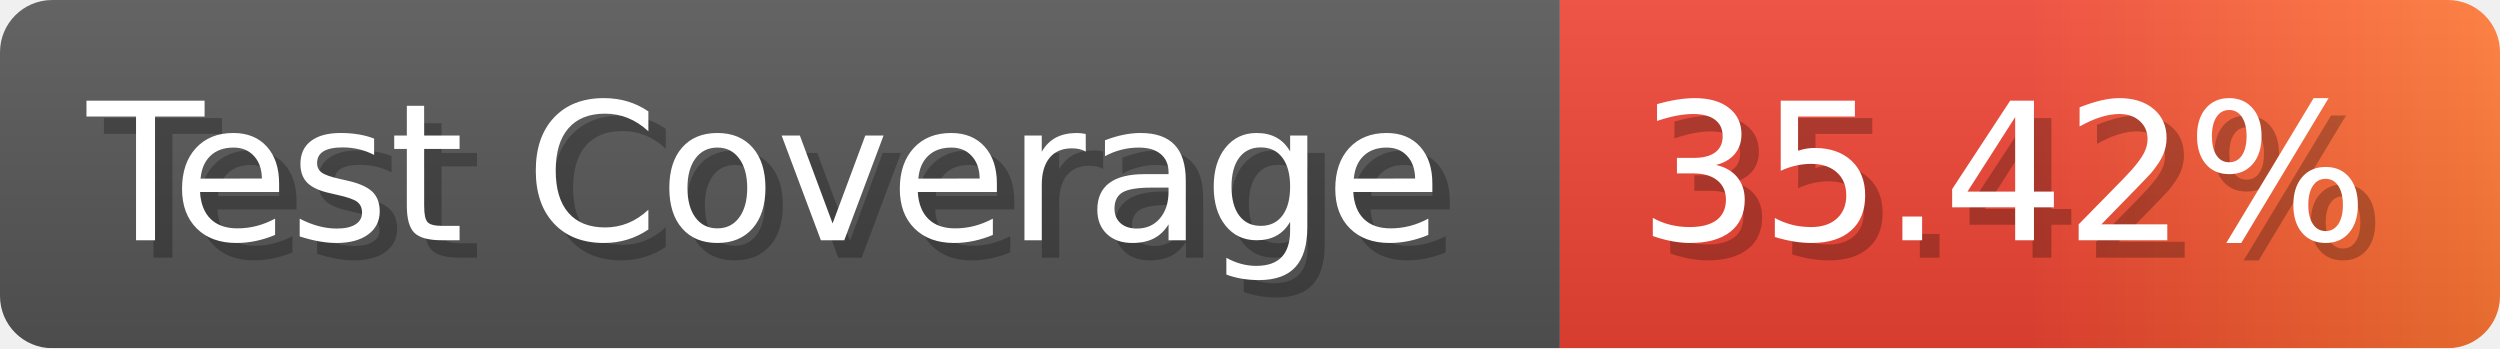
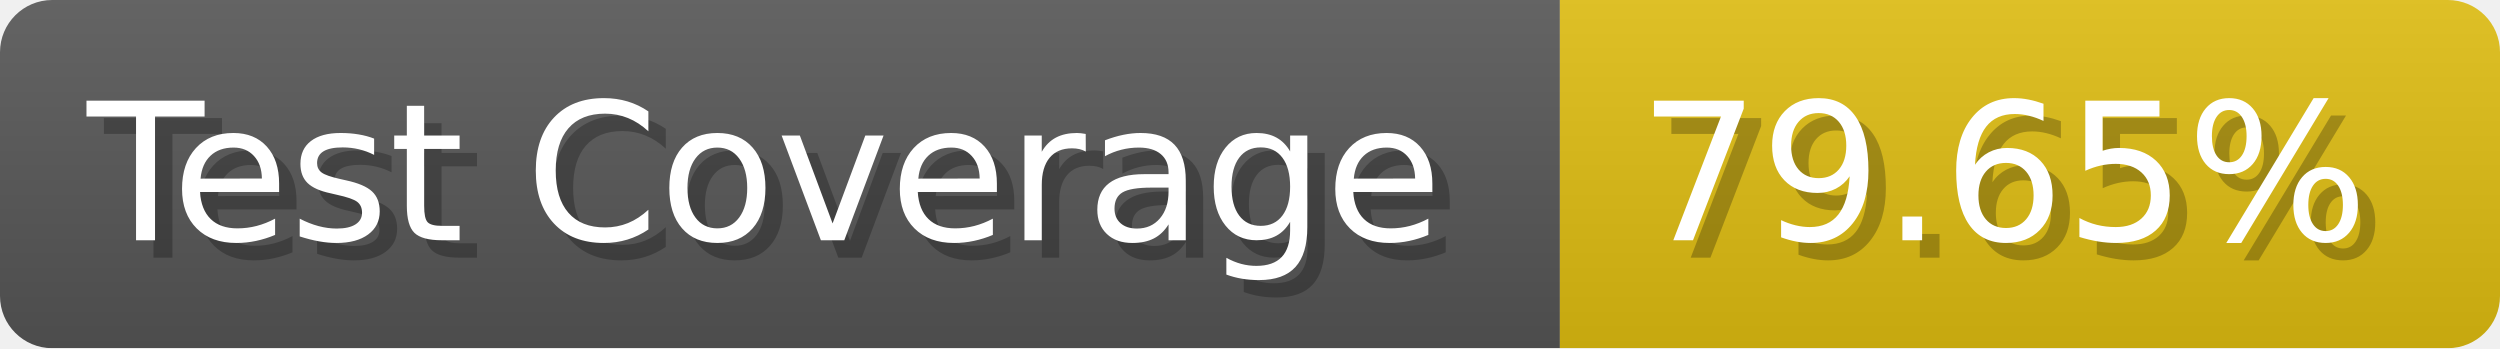
- <svg xmlns="http://www.w3.org/2000/svg" width="143.6" height="20" viewBox="0 0 1436 200" role="img" aria-label="Test Coverage: 35.42%">
+ <svg xmlns="http://www.w3.org/2000/svg" width="143.6" height="20" viewBox="0 0 1436 200" role="img" aria-label="Test Coverage: 79.65%">
  <linearGradient id="a" x2="0" y2="100%">
    <stop offset="0" stop-opacity=".1" stop-color="#EEE" />
    <stop offset="1" stop-opacity=".1" />
  </linearGradient>
  <mask id="m">
    <rect width="1436" height="200" rx="30" fill="#FFF" />
  </mask>
  <g mask="url(#m)">
    <rect width="896" height="200" fill="#555" />
-     <rect width="540" height="200" fill="url(#x)" x="896" />
+     <rect width="540" height="200" fill="#DB1" x="896" />
    <rect width="1436" height="200" fill="url(#a)" />
  </g>
  <g aria-hidden="true" fill="#fff" text-anchor="start" font-family="Verdana,DejaVu Sans,sans-serif" font-size="110">
    <text x="60" y="148" textLength="796" fill="#000" opacity="0.25">Test Coverage</text>
    <text x="50" y="138" textLength="796">Test Coverage</text>
-     <text x="951" y="148" textLength="440" fill="#000" opacity="0.25">35.42%</text>
-     <text x="941" y="138" textLength="440">35.42%</text>
+     <text x="951" y="148" textLength="440" fill="#000" opacity="0.25">79.65%</text>
+     <text x="941" y="138" textLength="440">79.65%</text>
  </g>
-   <linearGradient id="x" x1="0%" y1="0%" x2="100%" y2="0%">
-     <stop offset="0%" style="stop-color:#E43" />
-     <stop offset="50%" style="stop-color:#E43" />
-     <stop offset="100%" style="stop-color:#F73" />
-   </linearGradient>
</svg>
